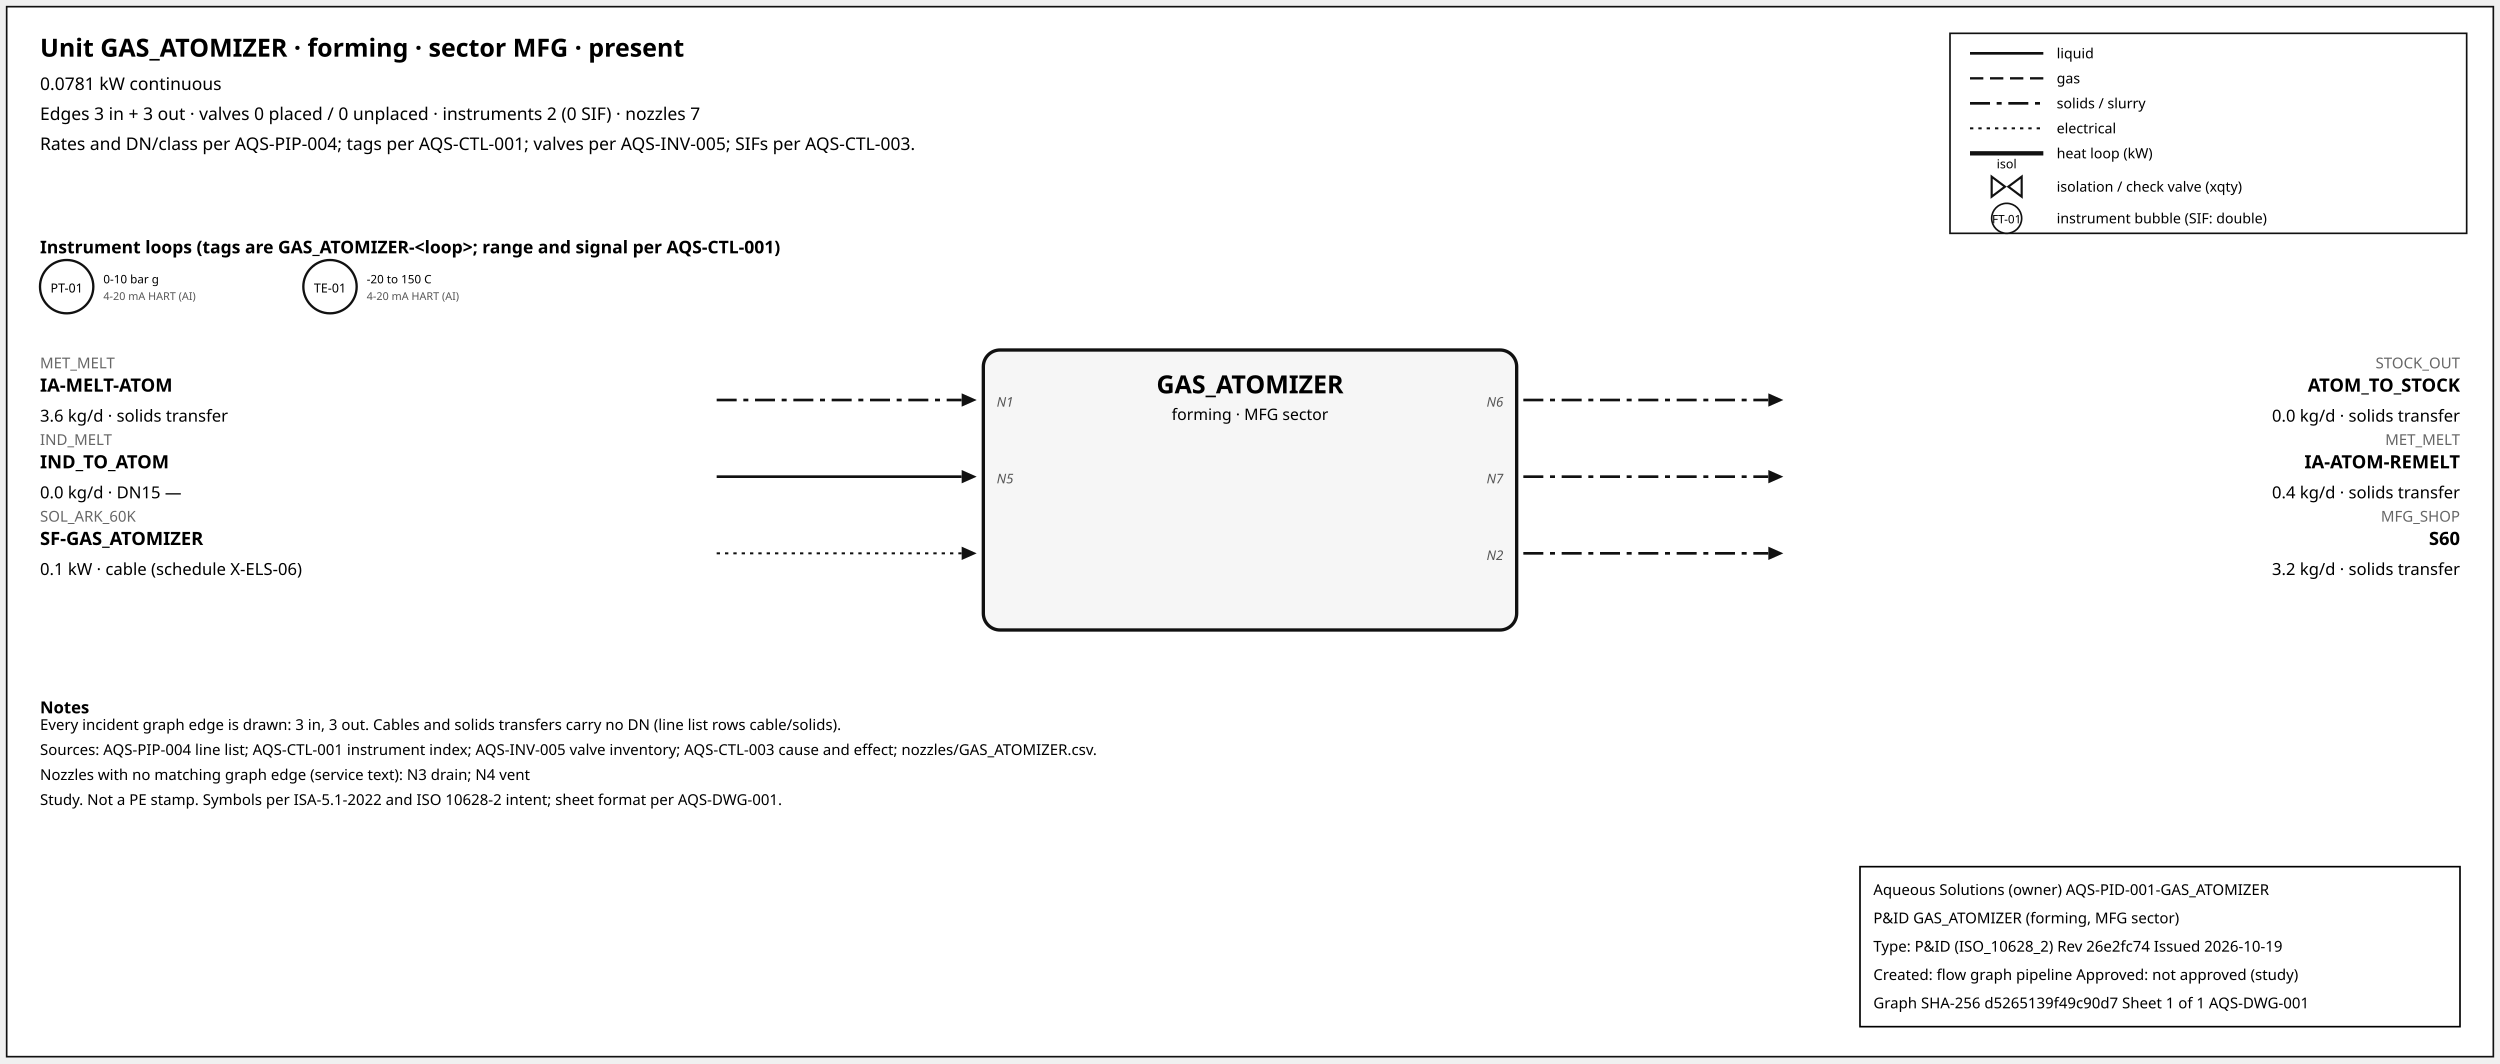
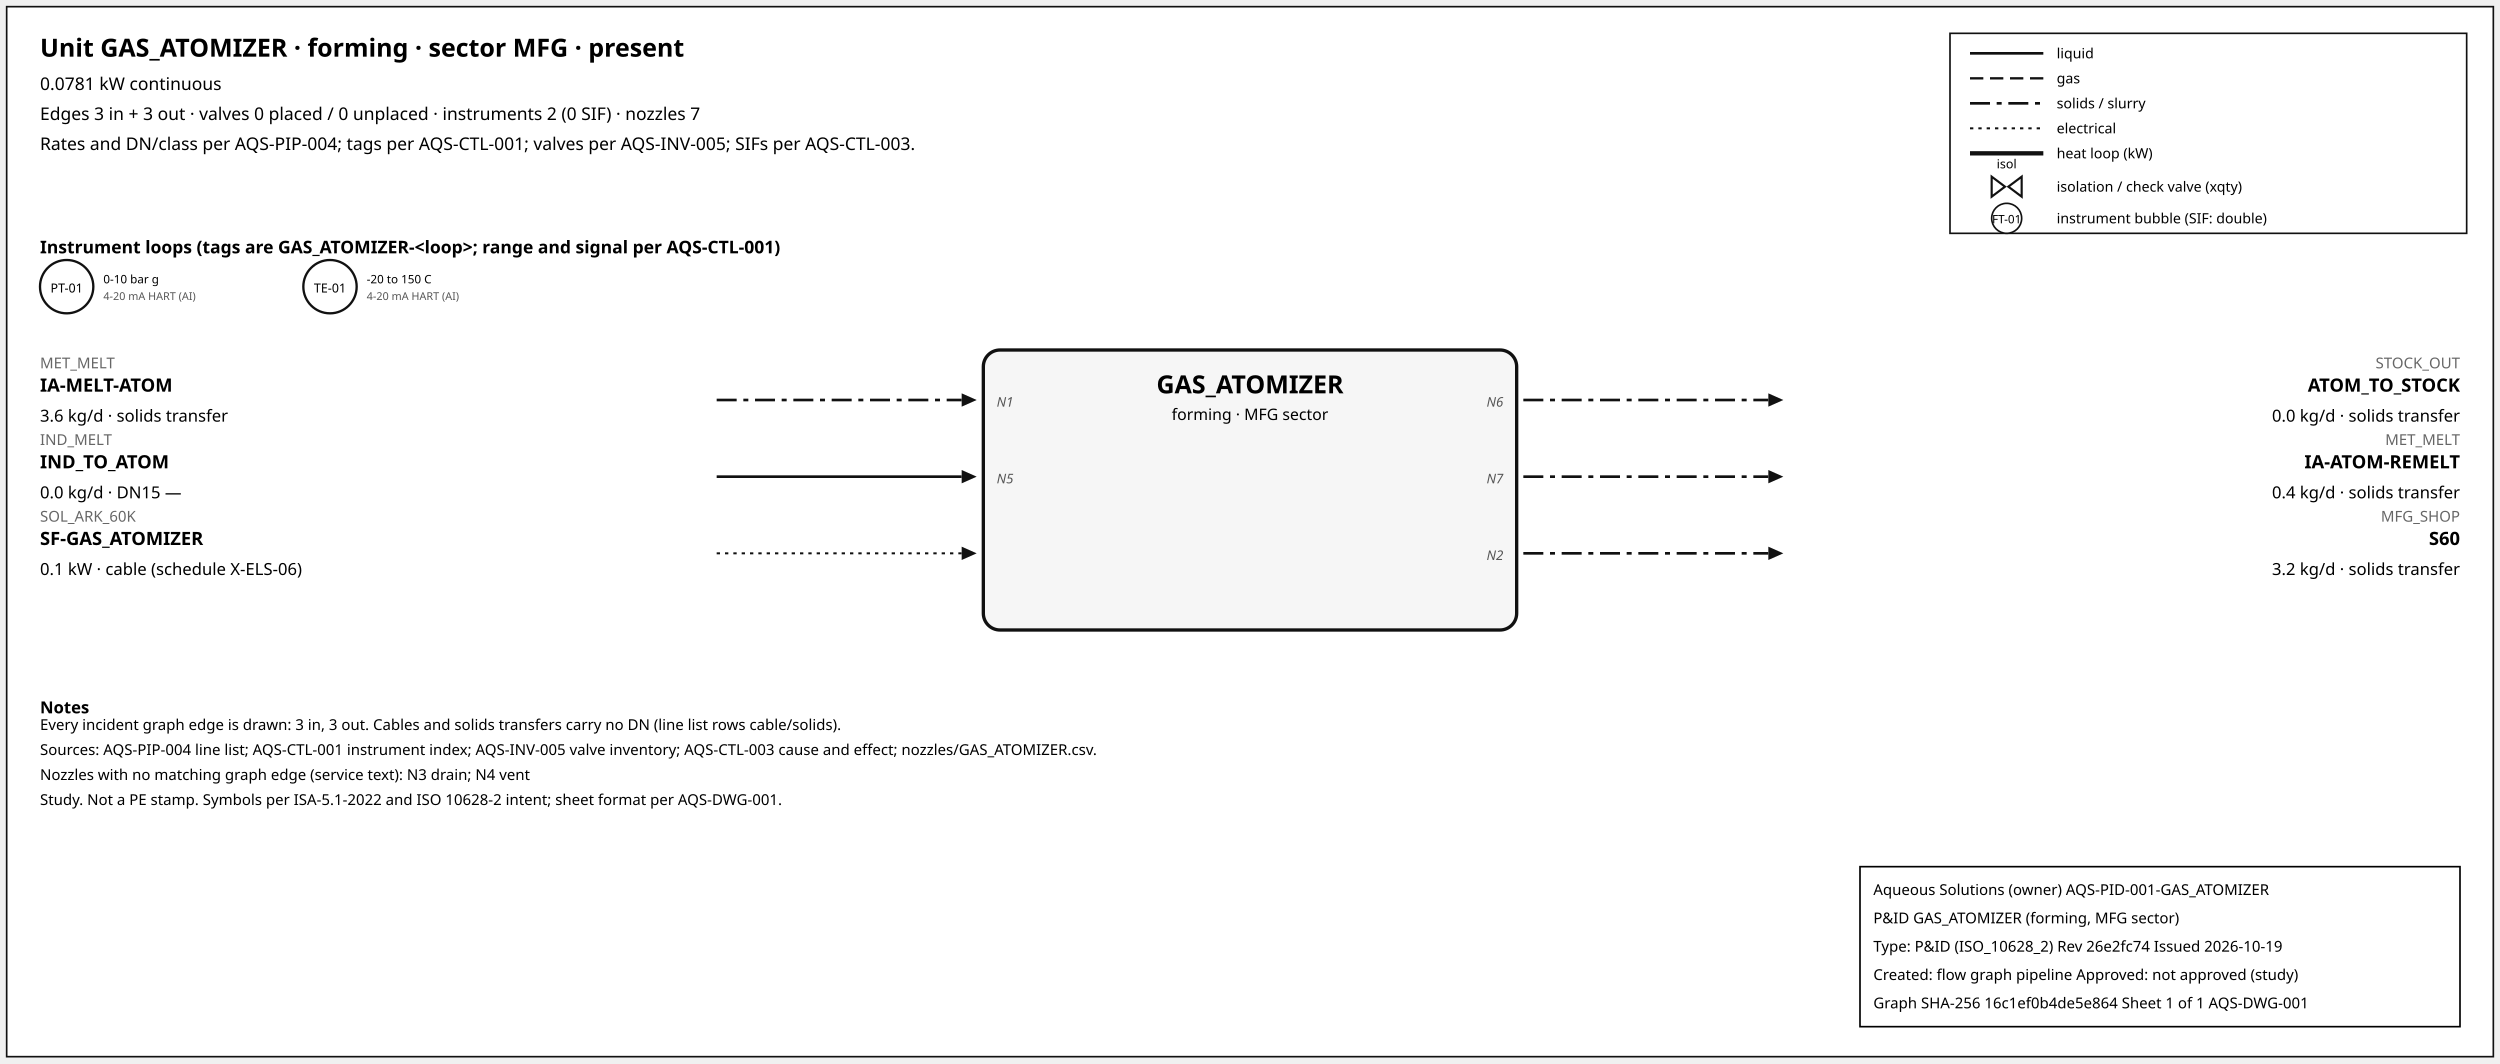
<svg xmlns="http://www.w3.org/2000/svg" width="1500" height="638" font-family="sans-serif">
  <rect x="4" y="4" width="1492" height="630" fill="white" stroke="#111" />
  <text x="24" y="34" font-size="15" font-weight="600">Unit GAS_ATOMIZER · forming · sector MFG · present</text>
  <text x="24" y="54" font-size="10.5">0.0781 kW continuous</text>
  <text x="24" y="72" font-size="10.5">Edges 3 in + 3 out · valves 0 placed / 0 unplaced · instruments 2 (0 SIF) · nozzles 7</text>
  <text x="24" y="90" font-size="10.5">Rates and DN/class per AQS-PIP-004; tags per AQS-CTL-001; valves per AQS-INV-005; SIFs per AQS-CTL-003.</text>
  <rect x="1170" y="20" width="310" height="120" fill="white" stroke="#111" />
  <line x1="1182" y1="32" x2="1226" y2="32" stroke="#111" stroke-width="1.6" />
  <text x="1234" y="35" font-size="8.5">liquid</text>
  <line x1="1182" y1="47" x2="1226" y2="47" stroke="#111" stroke-width="1.4" stroke-dasharray="8,4" />
  <text x="1234" y="50" font-size="8.5">gas</text>
  <line x1="1182" y1="62" x2="1226" y2="62" stroke="#111" stroke-width="1.6" stroke-dasharray="12,4,3,4" />
  <text x="1234" y="65" font-size="8.5">solids / slurry</text>
  <line x1="1182" y1="77" x2="1226" y2="77" stroke="#111" stroke-width="1.2" stroke-dasharray="2,3" />
  <text x="1234" y="80" font-size="8.5">electrical</text>
  <line x1="1182" y1="92" x2="1226" y2="92" stroke="#111" stroke-width="2.6" />
  <text x="1234" y="95" font-size="8.5">heat loop (kW)</text>
  <path d="M 1195.0,106 L 1203.0,112 L 1195.0,118 Z M 1213.0,106 L 1205.0,112 L 1213.0,118 Z" fill="white" stroke="#111" stroke-width="1.3" />
  <text x="1204.0" y="101.0" font-size="7.5" text-anchor="middle">isol</text>
  <text x="1234" y="115" font-size="8.5">isolation / check valve (xqty)</text>
  <circle cx="1204" cy="131" r="9" fill="white" stroke="#111" />
  <text x="1204" y="134" font-size="7" text-anchor="middle">FT-01</text>
  <text x="1234" y="134" font-size="8.5">instrument bubble (SIF: double)</text>
  <text x="24" y="152" font-size="10.5" font-weight="600">Instrument loops (tags are GAS_ATOMIZER-&lt;loop&gt;; range and signal per AQS-CTL-001)</text>
  <circle cx="40" cy="172" r="16" fill="white" stroke="#111" stroke-width="1.4" />
  <text x="40" y="175.5" font-size="7.5" text-anchor="middle">PT-01</text>
  <text x="62" y="170" font-size="7">0-10 bar g</text>
  <text x="62" y="180" font-size="6.5" fill="#555">4-20 mA HART (AI)</text>
  <circle cx="198" cy="172" r="16" fill="white" stroke="#111" stroke-width="1.4" />
  <text x="198" y="175.5" font-size="7.5" text-anchor="middle">TE-01</text>
  <text x="220" y="170" font-size="7">-20 to 150 C</text>
  <text x="220" y="180" font-size="6.5" fill="#555">4-20 mA HART (AI)</text>
  <rect x="590" y="210" width="320" height="168" rx="10" fill="#f6f6f6" stroke="#111" stroke-width="2" />
  <text x="750.0" y="236" font-size="15" font-weight="700" text-anchor="middle">GAS_ATOMIZER</text>
  <text x="750.0" y="252" font-size="9.5" text-anchor="middle">forming · MFG sector</text>
  <line x1="430" y1="240" x2="577" y2="240" stroke="#111" stroke-width="1.6" stroke-dasharray="12,4,3,4" class="edge-in" />
  <polygon points="586,240 577,236 577,244" fill="#111" />
  <text x="24" y="221" font-size="9" fill="#666" text-anchor="start">MET_MELT</text>
  <text x="24" y="235" font-size="11" font-weight="600" text-anchor="start">IA-MELT-ATOM</text>
  <text x="24" y="253" font-size="10" text-anchor="start">3.6 kg/d · solids transfer</text>
  <text x="598" y="244" font-size="8" font-style="italic" fill="#555" text-anchor="start">N1</text>
  <line x1="430" y1="286" x2="577" y2="286" stroke="#111" stroke-width="1.6" class="edge-in" />
  <polygon points="586,286 577,282 577,290" fill="#111" />
  <text x="24" y="267" font-size="9" fill="#666" text-anchor="start">IND_MELT</text>
  <text x="24" y="281" font-size="11" font-weight="600" text-anchor="start">IND_TO_ATOM</text>
  <text x="24" y="299" font-size="10" text-anchor="start">0.0 kg/d · DN15 —</text>
  <text x="598" y="290" font-size="8" font-style="italic" fill="#555" text-anchor="start">N5</text>
  <line x1="430" y1="332" x2="577" y2="332" stroke="#111" stroke-width="1.2" stroke-dasharray="2,3" class="edge-in" />
  <polygon points="586,332 577,328 577,336" fill="#111" />
  <text x="24" y="313" font-size="9" fill="#666" text-anchor="start">SOL_ARK_60K</text>
  <text x="24" y="327" font-size="11" font-weight="600" text-anchor="start">SF-GAS_ATOMIZER</text>
  <text x="24" y="345" font-size="10" text-anchor="start">0.1 kW · cable (schedule X-ELS-06)</text>
  <line x1="914" y1="240" x2="1061" y2="240" stroke="#111" stroke-width="1.6" stroke-dasharray="12,4,3,4" class="edge-out" />
  <polygon points="1070,240 1061,236 1061,244" fill="#111" />
  <text x="1476" y="221" font-size="9" fill="#666" text-anchor="end">STOCK_OUT</text>
  <text x="1476" y="235" font-size="11" font-weight="600" text-anchor="end">ATOM_TO_STOCK</text>
  <text x="1476" y="253" font-size="10" text-anchor="end">0.0 kg/d · solids transfer</text>
  <text x="902" y="244" font-size="8" font-style="italic" fill="#555" text-anchor="end">N6</text>
  <line x1="914" y1="286" x2="1061" y2="286" stroke="#111" stroke-width="1.6" stroke-dasharray="12,4,3,4" class="edge-out" />
  <polygon points="1070,286 1061,282 1061,290" fill="#111" />
  <text x="1476" y="267" font-size="9" fill="#666" text-anchor="end">MET_MELT</text>
  <text x="1476" y="281" font-size="11" font-weight="600" text-anchor="end">IA-ATOM-REMELT</text>
  <text x="1476" y="299" font-size="10" text-anchor="end">0.4 kg/d · solids transfer</text>
  <text x="902" y="290" font-size="8" font-style="italic" fill="#555" text-anchor="end">N7</text>
  <line x1="914" y1="332" x2="1061" y2="332" stroke="#111" stroke-width="1.6" stroke-dasharray="12,4,3,4" class="edge-out" />
  <polygon points="1070,332 1061,328 1061,336" fill="#111" />
  <text x="1476" y="313" font-size="9" fill="#666" text-anchor="end">MFG_SHOP</text>
  <text x="1476" y="327" font-size="11" font-weight="600" text-anchor="end">S60</text>
  <text x="1476" y="345" font-size="10" text-anchor="end">3.2 kg/d · solids transfer</text>
  <text x="902" y="336" font-size="8" font-style="italic" fill="#555" text-anchor="end">N2</text>
  <text x="24" y="428" font-size="10" font-weight="600">Notes</text>
  <text x="24" y="438" font-size="9">Every incident graph edge is drawn: 3 in, 3 out. Cables and solids transfers carry no DN (line list rows cable/solids).</text>
  <text x="24" y="453" font-size="9">Sources: AQS-PIP-004 line list; AQS-CTL-001 instrument index; AQS-INV-005 valve inventory; AQS-CTL-003 cause and effect; nozzles/GAS_ATOMIZER.csv.</text>
  <text x="24" y="468" font-size="9">Nozzles with no matching graph edge (service text): N3 drain; N4 vent</text>
  <text x="24" y="483" font-size="9">Study. Not a PE stamp. Symbols per ISA-5.1-2022 and ISO 10628-2 intent; sheet format per AQS-DWG-001.</text>
  <g id="aqs-title-block">
    <rect x="1116" y="520" width="360" height="96" fill="white" stroke="black" stroke-width="1" />
    <text x="1124" y="537" font-size="9">Aqueous Solutions (owner)   AQS-PID-001-GAS_ATOMIZER</text>
    <text x="1124" y="554" font-size="9">P&amp;ID GAS_ATOMIZER (forming, MFG sector)</text>
    <text x="1124" y="571" font-size="9">Type: P&amp;ID (ISO_10628_2)   Rev 26e2fc74   Issued 2026-10-19</text>
    <text x="1124" y="588" font-size="9">Created: flow graph pipeline   Approved: not approved (study)</text>
-     <text x="1124" y="605" font-size="9">Graph SHA-256 d5265139f49c90d7   Sheet 1 of 1   AQS-DWG-001</text>
+     <text x="1124" y="605" font-size="9">Graph SHA-256 16c1ef0b4de5e864   Sheet 1 of 1   AQS-DWG-001</text>
  </g>
</svg>
